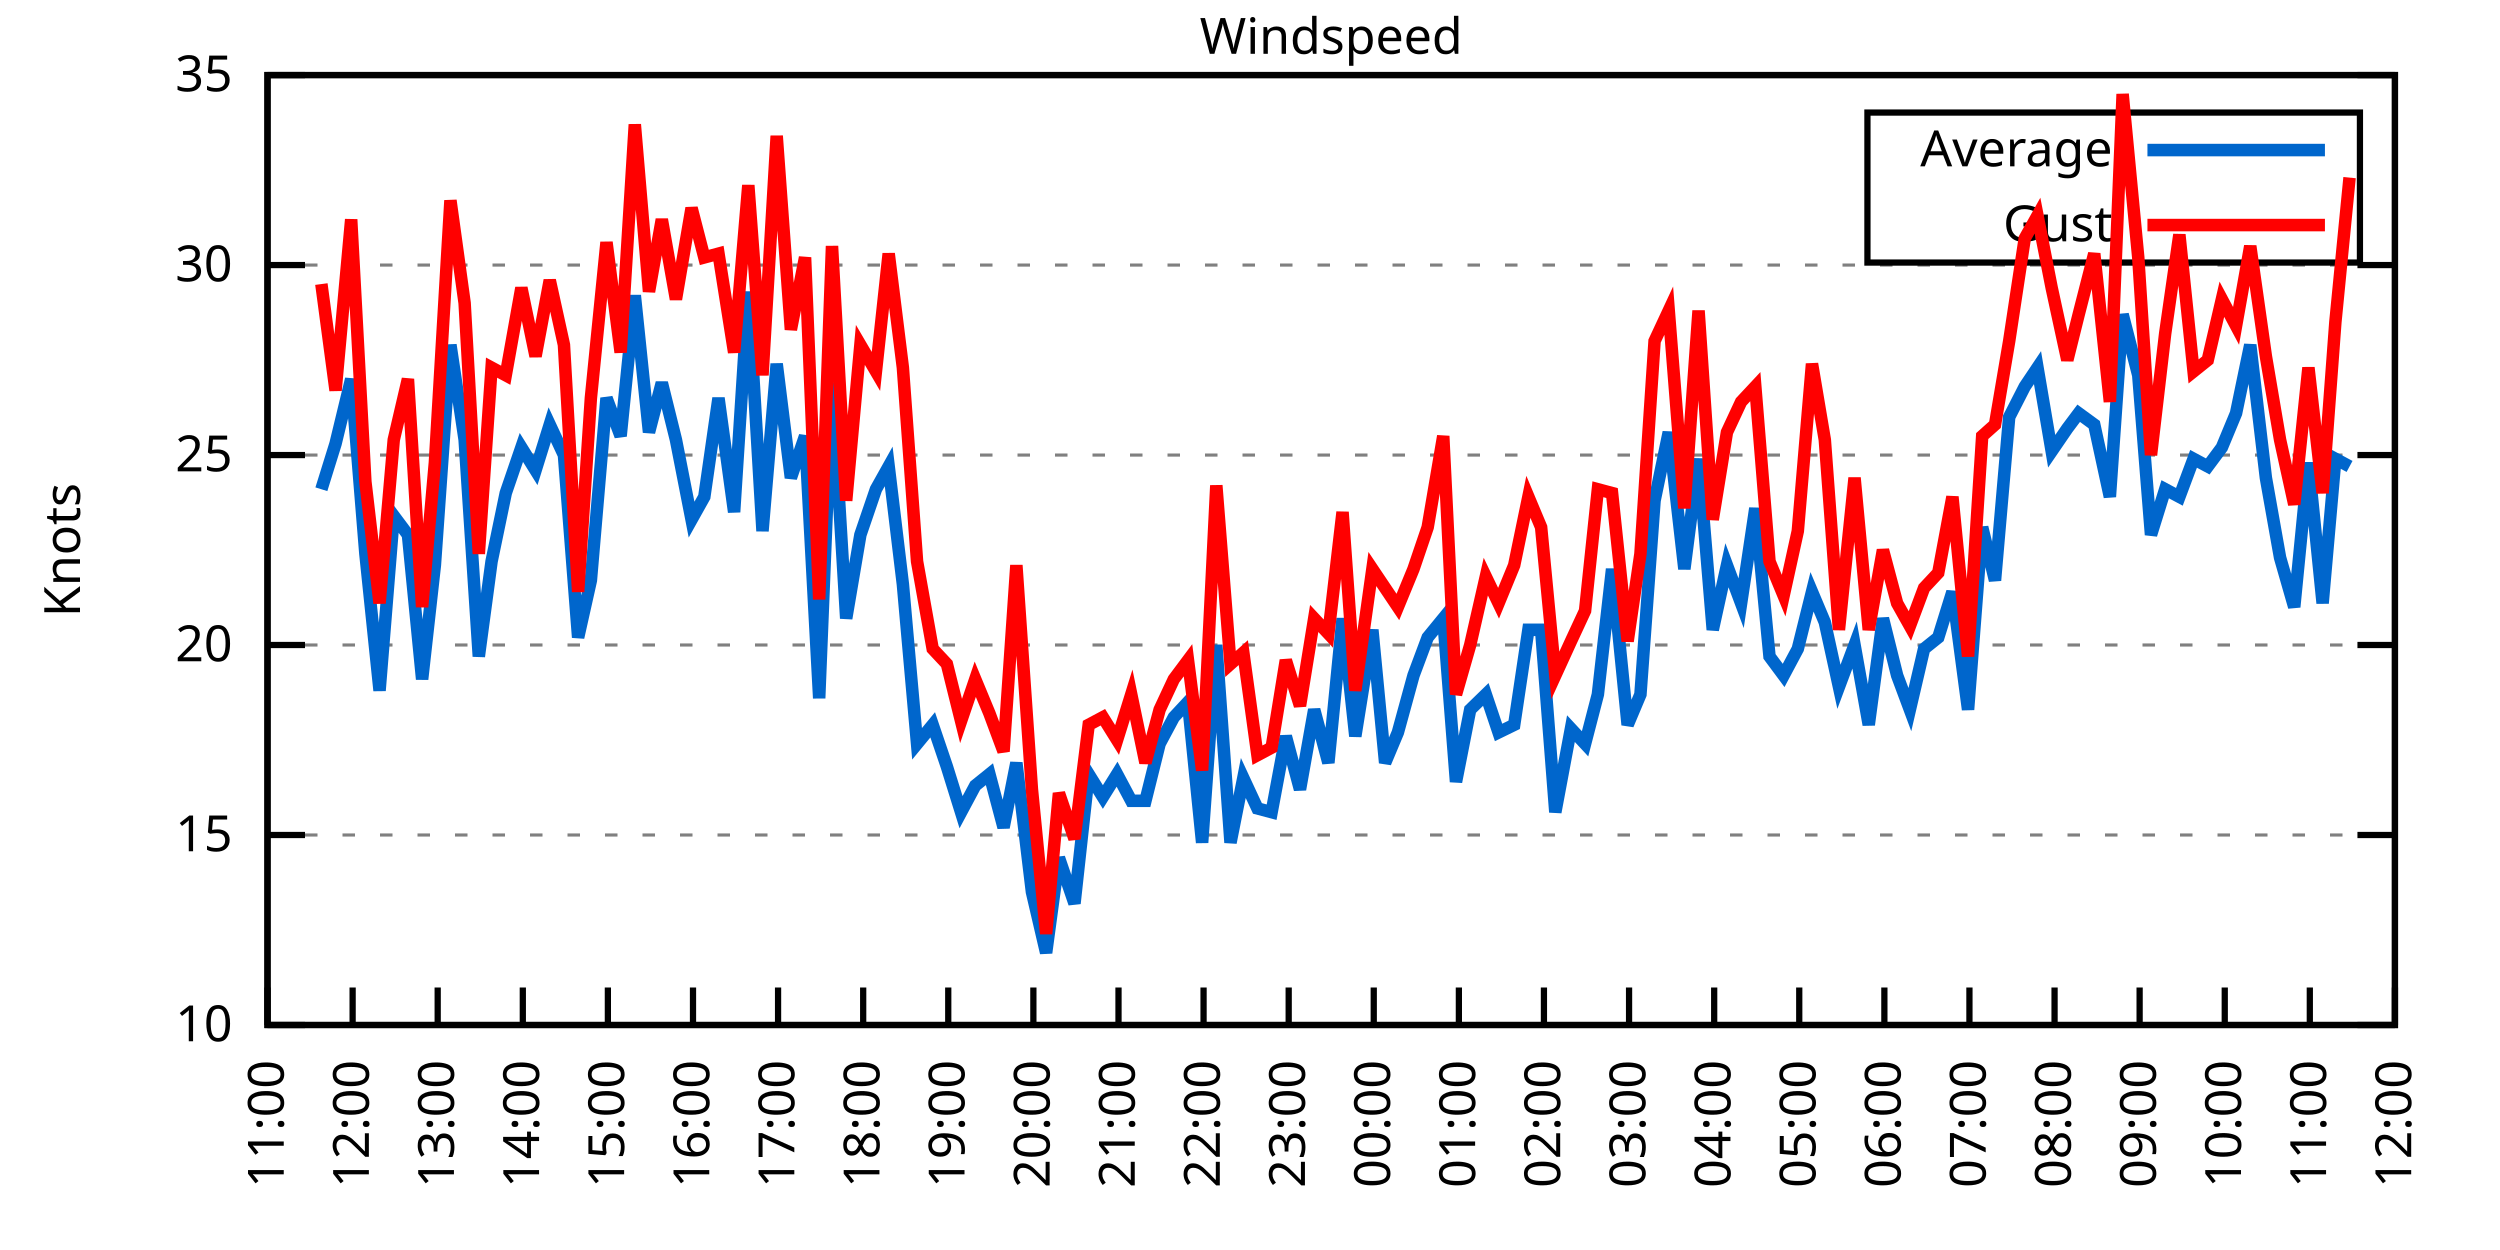
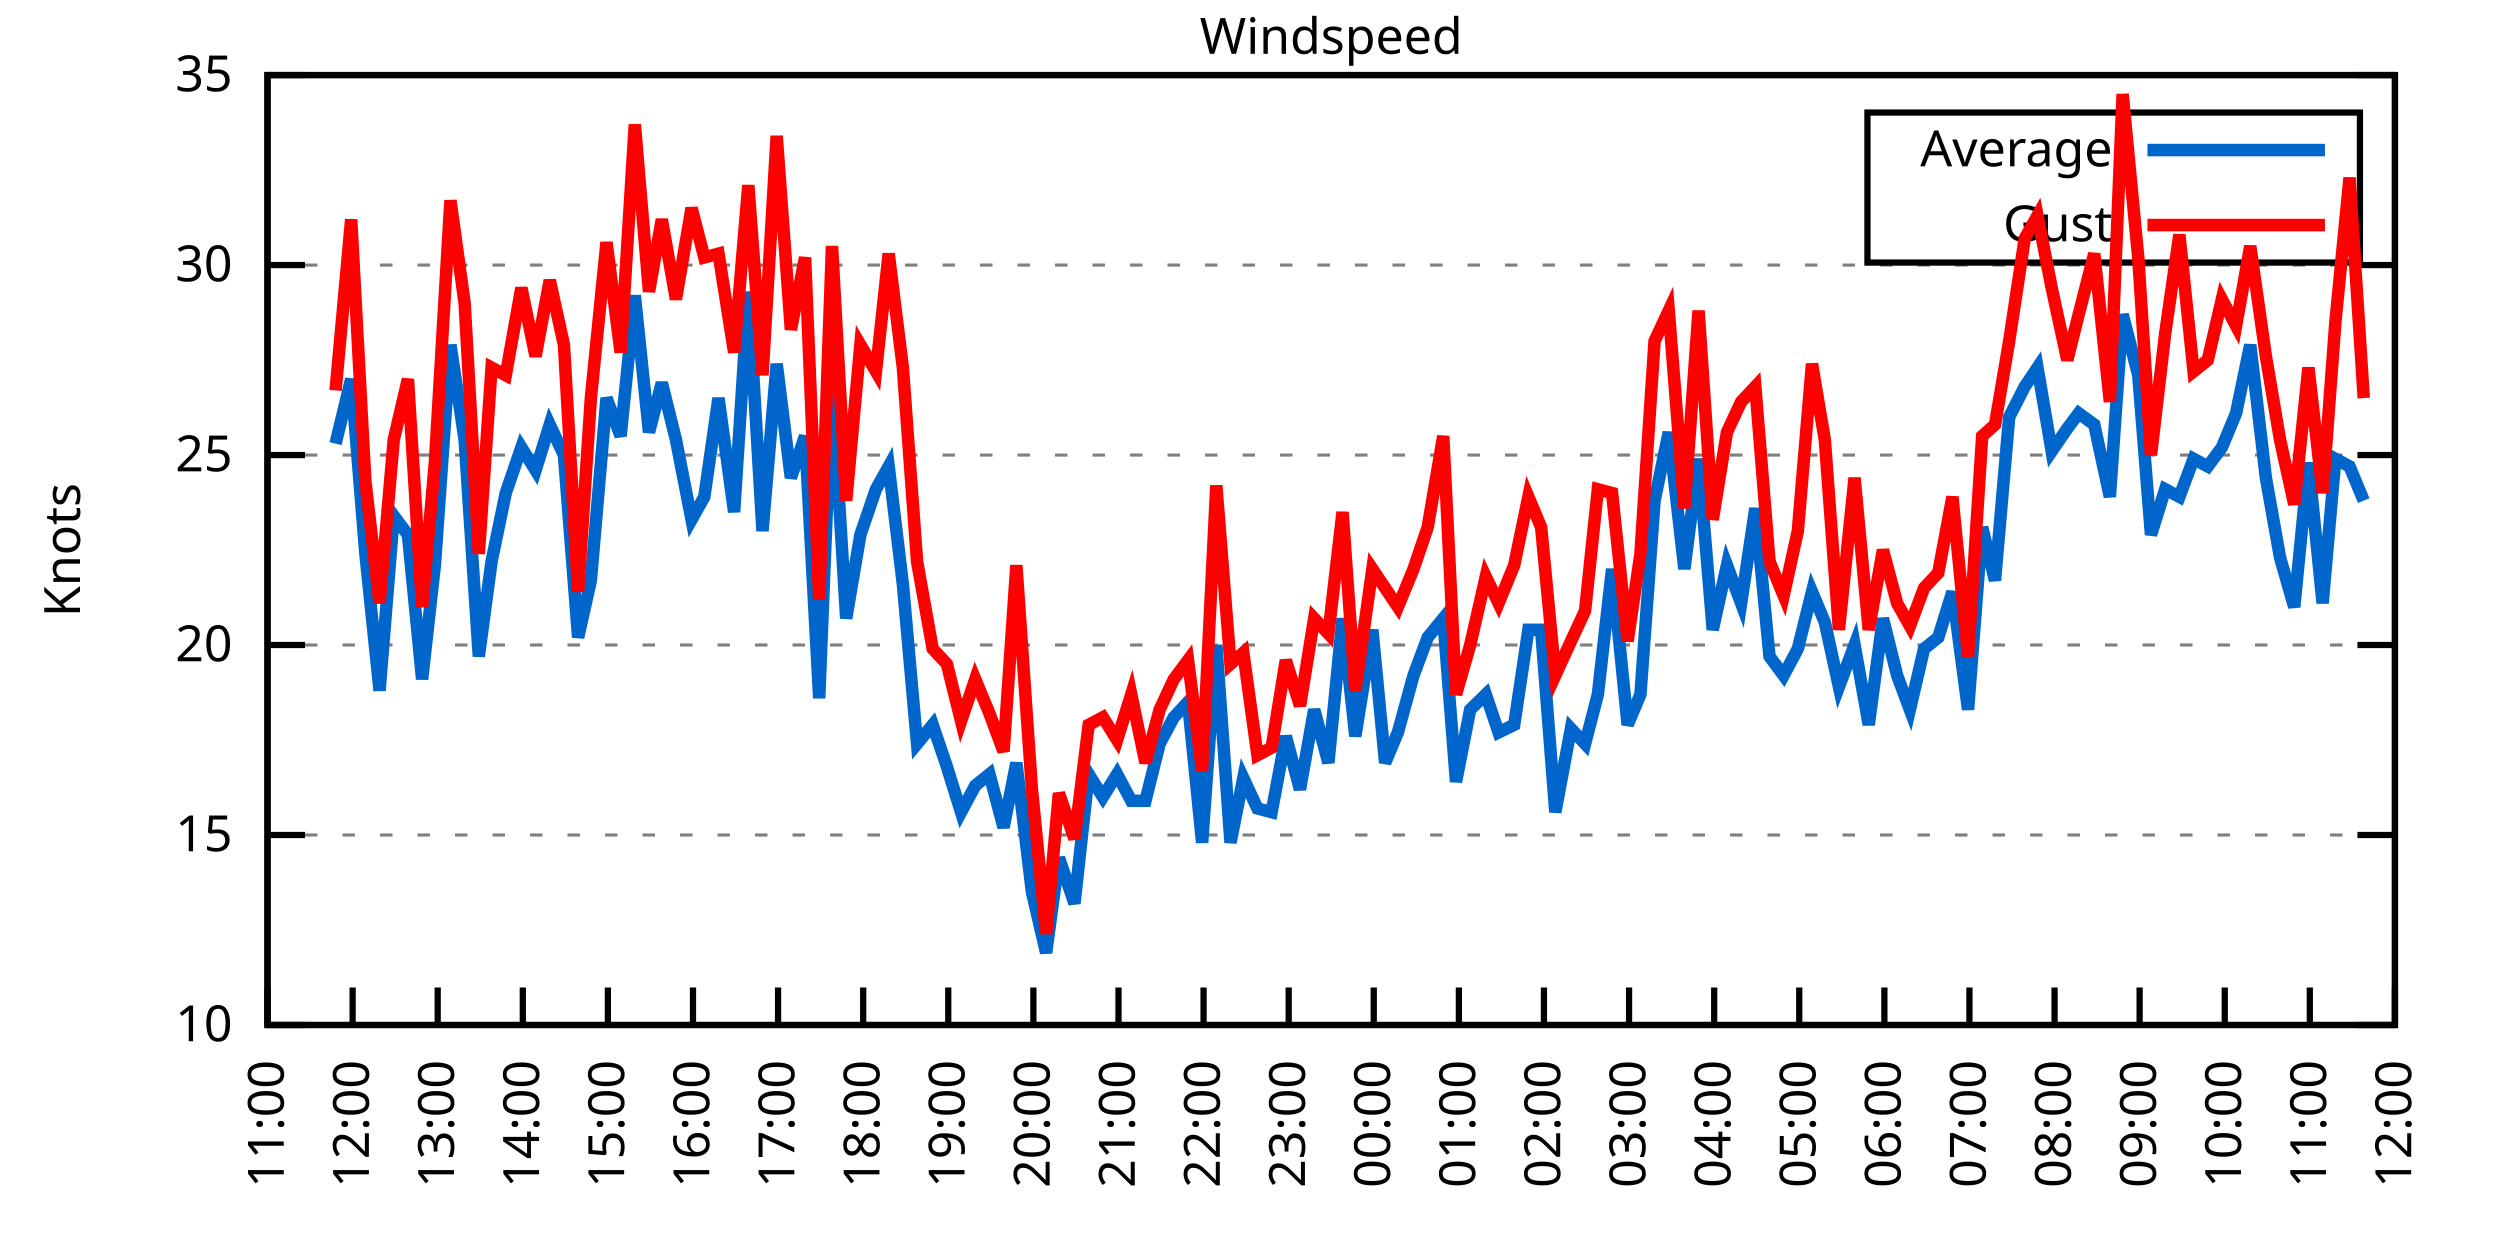
<svg xmlns="http://www.w3.org/2000/svg" xmlns:xlink="http://www.w3.org/1999/xlink" width="400" height="200" viewBox="0 0 400 200">
  <g id="gnuplot_canvas">
    <rect x="0" y="0" width="400" height="200" fill="none" />
    <defs>
      <circle id="gpDot" r="0.5" stroke-width="0.5" stroke="currentColor" />
      <path id="gpPt0" stroke-width="0.333" stroke="currentColor" d="M-1,0 h2 M0,-1 v2" />
      <path id="gpPt1" stroke-width="0.333" stroke="currentColor" d="M-1,-1 L1,1 M1,-1 L-1,1" />
      <path id="gpPt2" stroke-width="0.333" stroke="currentColor" d="M-1,0 L1,0 M0,-1 L0,1 M-1,-1 L1,1 M-1,1 L1,-1" />
      <rect id="gpPt3" stroke-width="0.333" stroke="currentColor" x="-1" y="-1" width="2" height="2" />
      <rect id="gpPt4" stroke-width="0.333" stroke="currentColor" fill="currentColor" x="-1" y="-1" width="2" height="2" />
      <circle id="gpPt5" stroke-width="0.333" stroke="currentColor" cx="0" cy="0" r="1" />
      <use xlink:href="#gpPt5" id="gpPt6" fill="currentColor" stroke="none" />
      <path id="gpPt7" stroke-width="0.333" stroke="currentColor" d="M0,-1.33 L-1.33,0.67 L1.33,0.67 z" />
      <use xlink:href="#gpPt7" id="gpPt8" fill="currentColor" stroke="none" />
      <use xlink:href="#gpPt7" id="gpPt9" stroke="currentColor" transform="rotate(180)" />
      <use xlink:href="#gpPt9" id="gpPt10" fill="currentColor" stroke="none" />
      <use xlink:href="#gpPt3" id="gpPt11" stroke="currentColor" transform="rotate(45)" />
      <use xlink:href="#gpPt11" id="gpPt12" fill="currentColor" stroke="none" />
      <path id="gpPt13" stroke-width="0.333" stroke="currentColor" d="M0,1.330 L1.265,0.411 L0.782,-1.067 L-0.782,-1.076 L-1.265,0.411 z" />
      <use xlink:href="#gpPt13" id="gpPt14" fill="currentColor" stroke="none" />
      <filter id="textbox" filterUnits="objectBoundingBox" x="0" y="0" height="1" width="1">
        <feFlood flood-color="white" flood-opacity="1" result="bgnd" />
        <feComposite in="SourceGraphic" in2="bgnd" operator="atop" />
      </filter>
      <filter id="greybox" filterUnits="objectBoundingBox" x="0" y="0" height="1" width="1">
        <feFlood flood-color="lightgrey" flood-opacity="1" result="grey" />
        <feComposite in="SourceGraphic" in2="grey" operator="atop" />
      </filter>
    </defs>
    <g fill="none" color="white" stroke="currentColor" stroke-width="1.00" stroke-linecap="butt" stroke-linejoin="miter">
</g>
    <g fill="none" color="black" stroke="currentColor" stroke-width="1.00" stroke-linecap="butt" stroke-linejoin="miter">
      <g stroke="none" shape-rendering="crispEdges">
        <polygon fill="rgb(255, 255, 255)" points="42.80,164.00 383.18,164.00 383.18,12.02 42.80,12.02 " />
      </g>
    </g>
    <g fill="none" color="black" stroke="currentColor" stroke-width="1.00" stroke-linecap="butt" stroke-linejoin="miter">
</g>
    <g fill="none" color="black" stroke="black" stroke-width="0.50" stroke-linecap="butt" stroke-linejoin="miter">
</g>
    <g fill="none" color="gray" stroke="currentColor" stroke-width="0.50" stroke-linecap="butt" stroke-linejoin="miter">
      <path stroke="gray" stroke-dasharray="2,4" class="gridline" d="M42.80,164.00 L383.19,164.00  " />
    </g>
    <g fill="none" color="gray" stroke="gray" stroke-width="1.00" stroke-linecap="butt" stroke-linejoin="miter">
</g>
    <g fill="none" color="black" stroke="currentColor" stroke-width="1.00" stroke-linecap="butt" stroke-linejoin="miter">
      <path stroke="black" d="M42.80,164.00 L48.80,164.00 M383.19,164.00 L377.19,164.00  " />
      <g transform="translate(37.20,166.60)" stroke="none" fill="black" font-family="Sans" font-size="8.00" text-anchor="end">
        <text>
          <tspan font-family="Sans"> 10</tspan>
        </text>
      </g>
    </g>
    <g fill="none" color="black" stroke="currentColor" stroke-width="1.00" stroke-linecap="butt" stroke-linejoin="miter">
</g>
    <g fill="none" color="black" stroke="black" stroke-width="0.50" stroke-linecap="butt" stroke-linejoin="miter">
</g>
    <g fill="none" color="gray" stroke="currentColor" stroke-width="0.50" stroke-linecap="butt" stroke-linejoin="miter">
      <path stroke="gray" stroke-dasharray="2,4" class="gridline" d="M42.80,133.60 L383.19,133.60  " />
    </g>
    <g fill="none" color="gray" stroke="gray" stroke-width="1.00" stroke-linecap="butt" stroke-linejoin="miter">
</g>
    <g fill="none" color="black" stroke="currentColor" stroke-width="1.00" stroke-linecap="butt" stroke-linejoin="miter">
      <path stroke="black" d="M42.80,133.60 L48.80,133.60 M383.19,133.60 L377.19,133.60  " />
      <g transform="translate(37.20,136.20)" stroke="none" fill="black" font-family="Sans" font-size="8.00" text-anchor="end">
        <text>
          <tspan font-family="Sans"> 15</tspan>
        </text>
      </g>
    </g>
    <g fill="none" color="black" stroke="currentColor" stroke-width="1.00" stroke-linecap="butt" stroke-linejoin="miter">
</g>
    <g fill="none" color="black" stroke="black" stroke-width="0.50" stroke-linecap="butt" stroke-linejoin="miter">
</g>
    <g fill="none" color="gray" stroke="currentColor" stroke-width="0.50" stroke-linecap="butt" stroke-linejoin="miter">
      <path stroke="gray" stroke-dasharray="2,4" class="gridline" d="M42.80,103.20 L383.19,103.20  " />
    </g>
    <g fill="none" color="gray" stroke="gray" stroke-width="1.00" stroke-linecap="butt" stroke-linejoin="miter">
</g>
    <g fill="none" color="black" stroke="currentColor" stroke-width="1.00" stroke-linecap="butt" stroke-linejoin="miter">
      <path stroke="black" d="M42.80,103.20 L48.80,103.20 M383.19,103.20 L377.19,103.20  " />
      <g transform="translate(37.20,105.80)" stroke="none" fill="black" font-family="Sans" font-size="8.00" text-anchor="end">
        <text>
          <tspan font-family="Sans"> 20</tspan>
        </text>
      </g>
    </g>
    <g fill="none" color="black" stroke="currentColor" stroke-width="1.00" stroke-linecap="butt" stroke-linejoin="miter">
</g>
    <g fill="none" color="black" stroke="black" stroke-width="0.50" stroke-linecap="butt" stroke-linejoin="miter">
</g>
    <g fill="none" color="gray" stroke="currentColor" stroke-width="0.50" stroke-linecap="butt" stroke-linejoin="miter">
      <path stroke="gray" stroke-dasharray="2,4" class="gridline" d="M42.80,72.81 L383.19,72.81  " />
    </g>
    <g fill="none" color="gray" stroke="gray" stroke-width="1.00" stroke-linecap="butt" stroke-linejoin="miter">
</g>
    <g fill="none" color="black" stroke="currentColor" stroke-width="1.00" stroke-linecap="butt" stroke-linejoin="miter">
      <path stroke="black" d="M42.80,72.81 L48.80,72.81 M383.19,72.81 L377.19,72.81  " />
      <g transform="translate(37.20,75.41)" stroke="none" fill="black" font-family="Sans" font-size="8.00" text-anchor="end">
        <text>
          <tspan font-family="Sans"> 25</tspan>
        </text>
      </g>
    </g>
    <g fill="none" color="black" stroke="currentColor" stroke-width="1.00" stroke-linecap="butt" stroke-linejoin="miter">
</g>
    <g fill="none" color="black" stroke="black" stroke-width="0.50" stroke-linecap="butt" stroke-linejoin="miter">
</g>
    <g fill="none" color="gray" stroke="currentColor" stroke-width="0.50" stroke-linecap="butt" stroke-linejoin="miter">
      <path stroke="gray" stroke-dasharray="2,4" class="gridline" d="M42.80,42.41 L383.19,42.41  " />
    </g>
    <g fill="none" color="gray" stroke="gray" stroke-width="1.00" stroke-linecap="butt" stroke-linejoin="miter">
</g>
    <g fill="none" color="black" stroke="currentColor" stroke-width="1.00" stroke-linecap="butt" stroke-linejoin="miter">
      <path stroke="black" d="M42.80,42.41 L48.80,42.41 M383.19,42.41 L377.19,42.41  " />
      <g transform="translate(37.20,45.01)" stroke="none" fill="black" font-family="Sans" font-size="8.00" text-anchor="end">
        <text>
          <tspan font-family="Sans"> 30</tspan>
        </text>
      </g>
    </g>
    <g fill="none" color="black" stroke="currentColor" stroke-width="1.00" stroke-linecap="butt" stroke-linejoin="miter">
</g>
    <g fill="none" color="black" stroke="black" stroke-width="0.50" stroke-linecap="butt" stroke-linejoin="miter">
</g>
    <g fill="none" color="gray" stroke="currentColor" stroke-width="0.50" stroke-linecap="butt" stroke-linejoin="miter">
      <path stroke="gray" stroke-dasharray="2,4" class="gridline" d="M42.80,12.01 L383.19,12.01  " />
    </g>
    <g fill="none" color="gray" stroke="gray" stroke-width="1.00" stroke-linecap="butt" stroke-linejoin="miter">
</g>
    <g fill="none" color="black" stroke="currentColor" stroke-width="1.00" stroke-linecap="butt" stroke-linejoin="miter">
      <path stroke="black" d="M42.80,12.01 L48.80,12.01 M383.19,12.01 L377.19,12.01  " />
      <g transform="translate(37.20,14.61)" stroke="none" fill="black" font-family="Sans" font-size="8.00" text-anchor="end">
        <text>
          <tspan font-family="Sans"> 35</tspan>
        </text>
      </g>
    </g>
    <g fill="none" color="black" stroke="currentColor" stroke-width="1.00" stroke-linecap="butt" stroke-linejoin="miter">
      <path stroke="black" d="M42.80,164.00 L42.80,158.00  " />
      <g transform="translate(45.40,169.60) rotate(270.00)" stroke="none" fill="black" font-family="Sans" font-size="8.00" text-anchor="end">
        <text>
          <tspan font-family="Sans">11:00</tspan>
        </text>
      </g>
    </g>
    <g fill="none" color="black" stroke="currentColor" stroke-width="1.00" stroke-linecap="butt" stroke-linejoin="miter">
      <path stroke="black" d="M56.42,164.00 L56.42,158.00  " />
      <g transform="translate(59.02,169.60) rotate(270.00)" stroke="none" fill="black" font-family="Sans" font-size="8.00" text-anchor="end">
        <text>
          <tspan font-family="Sans">12:00</tspan>
        </text>
      </g>
    </g>
    <g fill="none" color="black" stroke="currentColor" stroke-width="1.00" stroke-linecap="butt" stroke-linejoin="miter">
      <path stroke="black" d="M70.03,164.00 L70.03,158.00  " />
      <g transform="translate(72.63,169.60) rotate(270.00)" stroke="none" fill="black" font-family="Sans" font-size="8.00" text-anchor="end">
        <text>
          <tspan font-family="Sans">13:00</tspan>
        </text>
      </g>
    </g>
    <g fill="none" color="black" stroke="currentColor" stroke-width="1.00" stroke-linecap="butt" stroke-linejoin="miter">
      <path stroke="black" d="M83.65,164.00 L83.65,158.00  " />
      <g transform="translate(86.25,169.60) rotate(270.00)" stroke="none" fill="black" font-family="Sans" font-size="8.00" text-anchor="end">
        <text>
          <tspan font-family="Sans">14:00</tspan>
        </text>
      </g>
    </g>
    <g fill="none" color="black" stroke="currentColor" stroke-width="1.00" stroke-linecap="butt" stroke-linejoin="miter">
      <path stroke="black" d="M97.26,164.00 L97.26,158.00  " />
      <g transform="translate(99.86,169.60) rotate(270.00)" stroke="none" fill="black" font-family="Sans" font-size="8.00" text-anchor="end">
        <text>
          <tspan font-family="Sans">15:00</tspan>
        </text>
      </g>
    </g>
    <g fill="none" color="black" stroke="currentColor" stroke-width="1.00" stroke-linecap="butt" stroke-linejoin="miter">
      <path stroke="black" d="M110.88,164.00 L110.88,158.00  " />
      <g transform="translate(113.48,169.60) rotate(270.00)" stroke="none" fill="black" font-family="Sans" font-size="8.00" text-anchor="end">
        <text>
          <tspan font-family="Sans">16:00</tspan>
        </text>
      </g>
    </g>
    <g fill="none" color="black" stroke="currentColor" stroke-width="1.00" stroke-linecap="butt" stroke-linejoin="miter">
      <path stroke="black" d="M124.49,164.00 L124.49,158.00  " />
      <g transform="translate(127.09,169.60) rotate(270.00)" stroke="none" fill="black" font-family="Sans" font-size="8.00" text-anchor="end">
        <text>
          <tspan font-family="Sans">17:00</tspan>
        </text>
      </g>
    </g>
    <g fill="none" color="black" stroke="currentColor" stroke-width="1.00" stroke-linecap="butt" stroke-linejoin="miter">
      <path stroke="black" d="M138.11,164.00 L138.11,158.00  " />
      <g transform="translate(140.71,169.60) rotate(270.00)" stroke="none" fill="black" font-family="Sans" font-size="8.00" text-anchor="end">
        <text>
          <tspan font-family="Sans">18:00</tspan>
        </text>
      </g>
    </g>
    <g fill="none" color="black" stroke="currentColor" stroke-width="1.00" stroke-linecap="butt" stroke-linejoin="miter">
      <path stroke="black" d="M151.72,164.00 L151.72,158.00  " />
      <g transform="translate(154.32,169.60) rotate(270.00)" stroke="none" fill="black" font-family="Sans" font-size="8.00" text-anchor="end">
        <text>
          <tspan font-family="Sans">19:00</tspan>
        </text>
      </g>
    </g>
    <g fill="none" color="black" stroke="currentColor" stroke-width="1.00" stroke-linecap="butt" stroke-linejoin="miter">
      <path stroke="black" d="M165.34,164.00 L165.34,158.00  " />
      <g transform="translate(167.94,169.60) rotate(270.00)" stroke="none" fill="black" font-family="Sans" font-size="8.00" text-anchor="end">
        <text>
          <tspan font-family="Sans">20:00</tspan>
        </text>
      </g>
    </g>
    <g fill="none" color="black" stroke="currentColor" stroke-width="1.00" stroke-linecap="butt" stroke-linejoin="miter">
      <path stroke="black" d="M178.96,164.00 L178.96,158.00  " />
      <g transform="translate(181.56,169.60) rotate(270.00)" stroke="none" fill="black" font-family="Sans" font-size="8.00" text-anchor="end">
        <text>
          <tspan font-family="Sans">21:00</tspan>
        </text>
      </g>
    </g>
    <g fill="none" color="black" stroke="currentColor" stroke-width="1.00" stroke-linecap="butt" stroke-linejoin="miter">
      <path stroke="black" d="M192.57,164.00 L192.57,158.00  " />
      <g transform="translate(195.17,169.60) rotate(270.00)" stroke="none" fill="black" font-family="Sans" font-size="8.00" text-anchor="end">
        <text>
          <tspan font-family="Sans">22:00</tspan>
        </text>
      </g>
    </g>
    <g fill="none" color="black" stroke="currentColor" stroke-width="1.00" stroke-linecap="butt" stroke-linejoin="miter">
      <path stroke="black" d="M206.19,164.00 L206.19,158.00  " />
      <g transform="translate(208.79,169.60) rotate(270.00)" stroke="none" fill="black" font-family="Sans" font-size="8.00" text-anchor="end">
        <text>
          <tspan font-family="Sans">23:00</tspan>
        </text>
      </g>
    </g>
    <g fill="none" color="black" stroke="currentColor" stroke-width="1.00" stroke-linecap="butt" stroke-linejoin="miter">
      <path stroke="black" d="M219.80,164.00 L219.80,158.00  " />
      <g transform="translate(222.40,169.60) rotate(270.00)" stroke="none" fill="black" font-family="Sans" font-size="8.00" text-anchor="end">
        <text>
          <tspan font-family="Sans">00:00</tspan>
        </text>
      </g>
    </g>
    <g fill="none" color="black" stroke="currentColor" stroke-width="1.00" stroke-linecap="butt" stroke-linejoin="miter">
      <path stroke="black" d="M233.42,164.00 L233.42,158.00  " />
      <g transform="translate(236.02,169.60) rotate(270.00)" stroke="none" fill="black" font-family="Sans" font-size="8.00" text-anchor="end">
        <text>
          <tspan font-family="Sans">01:00</tspan>
        </text>
      </g>
    </g>
    <g fill="none" color="black" stroke="currentColor" stroke-width="1.00" stroke-linecap="butt" stroke-linejoin="miter">
      <path stroke="black" d="M247.03,164.00 L247.03,158.00  " />
      <g transform="translate(249.63,169.60) rotate(270.00)" stroke="none" fill="black" font-family="Sans" font-size="8.00" text-anchor="end">
        <text>
          <tspan font-family="Sans">02:00</tspan>
        </text>
      </g>
    </g>
    <g fill="none" color="black" stroke="currentColor" stroke-width="1.00" stroke-linecap="butt" stroke-linejoin="miter">
      <path stroke="black" d="M260.65,164.00 L260.65,158.00  " />
      <g transform="translate(263.25,169.60) rotate(270.00)" stroke="none" fill="black" font-family="Sans" font-size="8.00" text-anchor="end">
        <text>
          <tspan font-family="Sans">03:00</tspan>
        </text>
      </g>
    </g>
    <g fill="none" color="black" stroke="currentColor" stroke-width="1.00" stroke-linecap="butt" stroke-linejoin="miter">
      <path stroke="black" d="M274.27,164.00 L274.27,158.00  " />
      <g transform="translate(276.87,169.60) rotate(270.00)" stroke="none" fill="black" font-family="Sans" font-size="8.00" text-anchor="end">
        <text>
          <tspan font-family="Sans">04:00</tspan>
        </text>
      </g>
    </g>
    <g fill="none" color="black" stroke="currentColor" stroke-width="1.00" stroke-linecap="butt" stroke-linejoin="miter">
      <path stroke="black" d="M287.88,164.00 L287.88,158.00  " />
      <g transform="translate(290.48,169.60) rotate(270.00)" stroke="none" fill="black" font-family="Sans" font-size="8.00" text-anchor="end">
        <text>
          <tspan font-family="Sans">05:00</tspan>
        </text>
      </g>
    </g>
    <g fill="none" color="black" stroke="currentColor" stroke-width="1.00" stroke-linecap="butt" stroke-linejoin="miter">
      <path stroke="black" d="M301.50,164.00 L301.50,158.00  " />
      <g transform="translate(304.10,169.60) rotate(270.00)" stroke="none" fill="black" font-family="Sans" font-size="8.00" text-anchor="end">
        <text>
          <tspan font-family="Sans">06:00</tspan>
        </text>
      </g>
    </g>
    <g fill="none" color="black" stroke="currentColor" stroke-width="1.00" stroke-linecap="butt" stroke-linejoin="miter">
      <path stroke="black" d="M315.11,164.00 L315.11,158.00  " />
      <g transform="translate(317.71,169.60) rotate(270.00)" stroke="none" fill="black" font-family="Sans" font-size="8.00" text-anchor="end">
        <text>
          <tspan font-family="Sans">07:00</tspan>
        </text>
      </g>
    </g>
    <g fill="none" color="black" stroke="currentColor" stroke-width="1.00" stroke-linecap="butt" stroke-linejoin="miter">
      <path stroke="black" d="M328.73,164.00 L328.73,158.00  " />
      <g transform="translate(331.33,169.60) rotate(270.00)" stroke="none" fill="black" font-family="Sans" font-size="8.00" text-anchor="end">
        <text>
          <tspan font-family="Sans">08:00</tspan>
        </text>
      </g>
    </g>
    <g fill="none" color="black" stroke="currentColor" stroke-width="1.00" stroke-linecap="butt" stroke-linejoin="miter">
      <path stroke="black" d="M342.34,164.00 L342.34,158.00  " />
      <g transform="translate(344.94,169.60) rotate(270.00)" stroke="none" fill="black" font-family="Sans" font-size="8.00" text-anchor="end">
        <text>
          <tspan font-family="Sans">09:00</tspan>
        </text>
      </g>
    </g>
    <g fill="none" color="black" stroke="currentColor" stroke-width="1.00" stroke-linecap="butt" stroke-linejoin="miter">
      <path stroke="black" d="M355.96,164.00 L355.96,158.00  " />
      <g transform="translate(358.56,169.60) rotate(270.00)" stroke="none" fill="black" font-family="Sans" font-size="8.00" text-anchor="end">
        <text>
          <tspan font-family="Sans">10:00</tspan>
        </text>
      </g>
    </g>
    <g fill="none" color="black" stroke="currentColor" stroke-width="1.00" stroke-linecap="butt" stroke-linejoin="miter">
      <path stroke="black" d="M369.57,164.00 L369.57,158.00  " />
      <g transform="translate(372.17,169.60) rotate(270.00)" stroke="none" fill="black" font-family="Sans" font-size="8.00" text-anchor="end">
        <text>
          <tspan font-family="Sans">11:00</tspan>
        </text>
      </g>
    </g>
    <g fill="none" color="black" stroke="currentColor" stroke-width="1.00" stroke-linecap="butt" stroke-linejoin="miter">
      <path stroke="black" d="M383.19,164.00 L383.19,158.00  " />
      <g transform="translate(385.79,169.60) rotate(270.00)" stroke="none" fill="black" font-family="Sans" font-size="8.00" text-anchor="end">
        <text>
          <tspan font-family="Sans">12:00</tspan>
        </text>
      </g>
    </g>
    <g fill="none" color="black" stroke="currentColor" stroke-width="1.00" stroke-linecap="butt" stroke-linejoin="miter">
</g>
    <g fill="none" color="black" stroke="currentColor" stroke-width="1.00" stroke-linecap="butt" stroke-linejoin="miter">
      <path stroke="black" d="M42.80,12.01 L42.80,164.00 L383.19,164.00 L383.19,12.01 L42.80,12.01 Z  " />
    </g>
    <g fill="none" color="black" stroke="currentColor" stroke-width="1.00" stroke-linecap="butt" stroke-linejoin="miter">
</g>
    <g fill="none" color="black" stroke="currentColor" stroke-width="1.00" stroke-linecap="butt" stroke-linejoin="miter">
      <path stroke="black" d="M298.79,42.01 L298.79,18.01 L377.59,18.01 L377.59,42.01 L298.79,42.01 Z  " />
    </g>
    <g id="Windspeed_plot_1">
      <g fill="none" color="white" stroke="black" stroke-width="2.00" stroke-linecap="butt" stroke-linejoin="miter">
</g>
      <g fill="none" color="black" stroke="currentColor" stroke-width="2.00" stroke-linecap="butt" stroke-linejoin="miter">
        <g transform="translate(337.99,26.61)" stroke="none" fill="black" font-family="Sans" font-size="8.00" text-anchor="end">
          <text>
            <tspan font-family="Sans">Average</tspan>
          </text>
        </g>
      </g>
      <g fill="none" color="black" stroke="currentColor" stroke-width="2.00" stroke-linecap="butt" stroke-linejoin="miter">
-         <path stroke="rgb(  0, 102, 204)" d="M343.59,24.01 L371.99,24.01 M51.42,78.28 L53.69,70.98 L56.19,60.65 L58.46,88.61 L60.73,110.50 L63.00,82.53   L65.27,85.57 L67.54,108.68 L69.58,90.44 L72.07,55.18 L74.34,70.37 L76.61,105.03 L78.65,89.83 L80.92,78.89   L83.42,71.59 L85.69,75.24 L87.96,67.94 L90.23,72.81 L92.50,101.99 L94.54,92.87 L97.04,63.69 L99.30,69.77   L101.57,47.27 L103.84,69.16 L105.89,61.25 L108.15,70.37 L110.65,83.14 L112.69,79.49 L114.96,63.69 L117.46,81.93   L119.73,46.66 L122.00,84.97 L124.27,58.21 L126.54,76.45 L128.81,69.77 L131.07,111.72 L133.12,61.25 L135.39,98.95   L137.66,85.57 L140.15,78.28 L142.19,74.63 L144.46,93.48 L146.73,119.01 L149.23,115.97 L151.50,122.66 L153.77,129.95   L156.04,125.70 L158.31,123.87 L160.57,132.39 L162.62,122.05 L165.11,142.72 L167.38,152.45 L169.43,137.25 L171.92,144.55   L174.19,123.87 L176.46,127.52 L178.73,123.87 L181.00,128.13 L183.27,128.13 L185.54,119.01 L187.81,114.76 L190.08,112.32   L192.34,134.82 L194.61,103.20 L196.88,134.82 L198.93,124.48 L201.19,129.35 L203.46,129.95 L205.73,117.80 L208.00,126.31   L210.27,113.54 L212.54,122.05 L214.81,98.95 L216.85,117.80 L219.58,100.77 L221.62,122.05 L223.66,117.19 L226.16,108.07   L228.43,101.99 L230.92,98.95 L232.96,125.09 L235.23,113.54 L237.73,111.11 L239.77,117.19 L242.27,115.97 L244.54,100.77   L246.58,100.77 L248.85,129.95 L251.35,116.58 L253.61,119.01 L255.66,111.11 L257.93,91.04 L260.42,115.97 L262.47,111.11   L264.73,80.10 L267.00,69.16 L269.50,91.04 L271.77,73.41 L274.04,100.77 L276.31,90.44 L278.58,96.52 L280.85,81.32   L283.12,105.03 L285.38,108.07 L287.65,103.81 L289.92,94.69 L291.97,99.56 L294.23,109.89 L296.73,103.20 L299.00,115.97   L301.27,98.95 L303.54,108.07 L305.58,113.54 L307.85,103.81 L310.12,101.99 L312.39,94.69 L314.89,113.54 L317.15,84.36   L319.20,92.87 L321.47,66.73 L323.96,61.86 L326.00,58.82 L328.27,72.20 L330.77,68.55 L332.59,66.12 L335.08,67.94   L337.58,79.49 L339.62,50.31 L342.12,60.04 L344.16,85.57 L346.43,78.28 L348.70,79.49 L350.97,73.41 L353.24,74.63   L355.50,71.59 L357.77,66.12 L360.04,55.18 L362.54,76.45 L364.81,89.22 L367.08,97.12 L369.35,74.02 L371.62,96.52   L373.66,73.41 L375.93,74.63  " />
+         <path stroke="rgb(  0, 102, 204)" d="M343.59,24.01 L371.99,24.01 M53.69,70.98 L56.19,60.65 L58.46,88.61 L60.73,110.50 L63.00,82.53 L65.27,85.57   L67.54,108.68 L69.58,90.44 L72.07,55.18 L74.34,70.37 L76.61,105.03 L78.65,89.83 L80.92,78.89 L83.42,71.59   L85.69,75.24 L87.96,67.94 L90.23,72.81 L92.50,101.99 L94.54,92.87 L97.04,63.69 L99.30,69.77 L101.57,47.27   L103.84,69.16 L105.89,61.25 L108.15,70.37 L110.65,83.14 L112.69,79.49 L114.96,63.69 L117.46,81.93 L119.73,46.66   L122.00,84.97 L124.27,58.21 L126.54,76.45 L128.81,69.77 L131.07,111.72 L133.12,61.25 L135.39,98.95 L137.66,85.57   L140.15,78.28 L142.19,74.63 L144.46,93.48 L146.73,119.01 L149.23,115.97 L151.50,122.66 L153.77,129.95 L156.04,125.70   L158.31,123.87 L160.57,132.39 L162.62,122.05 L165.11,142.72 L167.38,152.45 L169.43,137.25 L171.92,144.55 L174.19,123.87   L176.46,127.52 L178.73,123.87 L181.00,128.13 L183.27,128.13 L185.54,119.01 L187.81,114.76 L190.08,112.32 L192.34,134.82   L194.61,103.20 L196.88,134.82 L198.93,124.48 L201.19,129.35 L203.46,129.95 L205.73,117.80 L208.00,126.31 L210.27,113.54   L212.54,122.05 L214.81,98.95 L216.85,117.80 L219.58,100.77 L221.62,122.05 L223.66,117.19 L226.16,108.07 L228.43,101.99   L230.92,98.95 L232.96,125.09 L235.23,113.54 L237.73,111.11 L239.77,117.19 L242.27,115.97 L244.54,100.77 L246.58,100.77   L248.85,129.95 L251.35,116.58 L253.61,119.01 L255.66,111.11 L257.93,91.04 L260.42,115.97 L262.47,111.11 L264.73,80.10   L267.00,69.16 L269.50,91.04 L271.77,73.41 L274.04,100.77 L276.31,90.44 L278.58,96.52 L280.85,81.32 L283.12,105.03   L285.38,108.07 L287.65,103.81 L289.92,94.69 L291.97,99.56 L294.23,109.89 L296.73,103.20 L299.00,115.97 L301.27,98.95   L303.54,108.07 L305.58,113.54 L307.85,103.81 L310.12,101.99 L312.39,94.69 L314.89,113.54 L317.15,84.36 L319.20,92.87   L321.47,66.73 L323.96,61.86 L326.00,58.82 L328.27,72.20 L330.77,68.55 L332.59,66.12 L335.08,67.94 L337.58,79.49   L339.62,50.31 L342.12,60.04 L344.16,85.57 L346.43,78.28 L348.70,79.49 L350.97,73.41 L353.24,74.63 L355.50,71.59   L357.77,66.12 L360.04,55.18 L362.54,76.45 L364.81,89.22 L367.08,97.12 L369.35,74.02 L371.62,96.52 L373.66,73.41   L375.93,74.63 L378.20,80.10  " />
      </g>
    </g>
    <g id="Windspeed_plot_2">
      <g fill="none" color="black" stroke="currentColor" stroke-width="2.00" stroke-linecap="butt" stroke-linejoin="miter">
        <g transform="translate(337.99,38.61)" stroke="none" fill="black" font-family="Sans" font-size="8.00" text-anchor="end">
          <text>
            <tspan font-family="Sans">Gust</tspan>
          </text>
        </g>
      </g>
      <g fill="none" color="black" stroke="currentColor" stroke-width="2.00" stroke-linecap="butt" stroke-linejoin="miter">
-         <path stroke="rgb(255,   0,   0)" d="M343.59,36.01 L371.99,36.01 M51.42,45.45 L53.69,62.47 L56.19,35.11 L58.46,77.06 L60.73,96.52 L63.00,70.37   L65.27,60.65 L67.54,97.12 L69.58,74.02 L72.07,32.07 L74.34,48.49 L76.61,88.61 L78.65,58.82 L80.92,60.04   L83.42,46.06 L85.69,57.00 L87.96,44.84 L90.23,55.18 L92.50,94.69 L94.54,63.69 L97.04,38.76 L99.30,56.39   L101.57,19.91 L103.84,46.66 L105.89,35.11 L108.15,47.88 L110.65,33.29 L112.69,41.19 L114.96,40.58 L117.46,56.39   L119.73,29.64 L122.00,60.04 L124.27,21.74 L126.54,52.74 L128.81,41.19 L131.07,95.91 L133.12,39.37 L135.39,80.10   L137.66,55.18 L140.15,59.43 L142.19,40.58 L144.46,58.82 L146.73,89.83 L149.23,103.81 L151.50,106.24 L153.77,115.36   L156.04,108.68 L158.31,114.15 L160.57,120.23 L162.62,90.44 L165.11,126.31 L167.38,149.41 L169.43,126.91 L171.92,134.21   L174.19,115.97 L176.46,114.76 L178.73,118.40 L181.00,111.11 L183.27,122.05 L185.54,113.54 L187.81,108.68 L190.08,105.64   L192.34,123.27 L194.61,77.67 L196.88,106.24 L198.93,104.42 L201.19,120.83 L203.46,119.62 L205.73,105.64 L208.00,112.93   L210.27,98.95 L212.54,101.38 L214.81,81.93 L216.85,110.50 L219.58,91.04 L221.62,94.08 L223.66,97.12 L226.16,91.04   L228.43,84.36 L230.92,69.77 L232.96,111.11 L235.23,103.20 L237.73,92.26 L239.77,96.52 L242.27,90.44 L244.54,79.49   L246.58,84.36 L248.85,108.07 L251.35,102.60 L253.61,97.73 L255.66,78.28 L257.93,78.89 L260.42,102.60 L262.47,88.61   L264.73,54.57 L267.00,49.70 L269.50,81.32 L271.77,49.70 L274.04,83.14 L276.31,69.16 L278.58,64.29 L280.85,61.86   L283.12,89.83 L285.38,95.30 L287.65,84.97 L289.92,58.21 L291.97,70.37 L294.23,100.77 L296.73,76.45 L299.00,100.77   L301.27,88.00 L303.54,96.52 L305.58,100.16 L307.85,94.08 L310.12,91.65 L312.39,79.49 L314.89,105.03 L317.15,69.77   L319.20,67.94 L321.47,54.57 L323.96,38.15 L326.00,34.50 L328.27,46.06 L330.77,57.61 L332.59,50.31 L335.08,40.58   L337.58,64.29 L339.62,15.05 L342.12,41.19 L344.16,72.81 L346.43,53.35 L348.70,37.54 L350.97,59.43 L353.24,57.61   L355.50,47.88 L357.77,52.14 L360.04,39.37 L362.54,57.00 L364.81,70.37 L367.08,80.71 L369.35,58.82 L371.62,78.89   L373.66,51.53 L375.93,28.42  " />
+         <path stroke="rgb(255,   0,   0)" d="M343.59,36.01 L371.99,36.01 M53.69,62.47 L56.19,35.11 L58.46,77.06 L60.73,96.52 L63.00,70.37 L65.27,60.65   L67.54,97.12 L69.58,74.02 L72.07,32.07 L74.34,48.49 L76.61,88.61 L78.65,58.82 L80.92,60.04 L83.42,46.06   L85.69,57.00 L87.96,44.84 L90.23,55.18 L92.50,94.69 L94.54,63.69 L97.04,38.76 L99.30,56.39 L101.57,19.91   L103.84,46.66 L105.89,35.11 L108.15,47.88 L110.65,33.29 L112.69,41.19 L114.96,40.58 L117.46,56.39 L119.73,29.64   L122.00,60.04 L124.27,21.74 L126.54,52.74 L128.81,41.19 L131.07,95.91 L133.12,39.37 L135.39,80.10 L137.66,55.18   L140.15,59.43 L142.19,40.58 L144.46,58.82 L146.73,89.83 L149.23,103.81 L151.50,106.24 L153.77,115.36 L156.04,108.68   L158.31,114.15 L160.57,120.23 L162.62,90.44 L165.11,126.31 L167.38,149.41 L169.43,126.91 L171.92,134.21 L174.19,115.97   L176.46,114.76 L178.73,118.40 L181.00,111.11 L183.27,122.05 L185.54,113.54 L187.81,108.68 L190.08,105.64 L192.34,123.27   L194.61,77.67 L196.88,106.24 L198.93,104.42 L201.19,120.83 L203.46,119.62 L205.73,105.64 L208.00,112.93 L210.27,98.95   L212.54,101.38 L214.81,81.93 L216.85,110.50 L219.58,91.04 L221.62,94.08 L223.66,97.12 L226.16,91.04 L228.43,84.36   L230.92,69.77 L232.96,111.11 L235.23,103.20 L237.73,92.26 L239.77,96.52 L242.27,90.44 L244.54,79.49 L246.58,84.36   L248.85,108.07 L251.35,102.60 L253.61,97.73 L255.66,78.28 L257.93,78.89 L260.42,102.60 L262.47,88.61 L264.73,54.57   L267.00,49.70 L269.50,81.32 L271.77,49.70 L274.04,83.14 L276.31,69.16 L278.58,64.29 L280.85,61.86 L283.12,89.83   L285.38,95.30 L287.65,84.97 L289.92,58.21 L291.97,70.37 L294.23,100.77 L296.73,76.45 L299.00,100.77 L301.27,88.00   L303.54,96.52 L305.58,100.16 L307.85,94.08 L310.12,91.65 L312.39,79.49 L314.89,105.03 L317.15,69.77 L319.20,67.94   L321.47,54.57 L323.96,38.15 L326.00,34.50 L328.27,46.06 L330.77,57.61 L332.59,50.31 L335.08,40.58 L337.58,64.29   L339.62,15.05 L342.12,41.19 L344.16,72.81 L346.43,53.35 L348.70,37.54 L350.97,59.43 L353.24,57.61 L355.50,47.88   L357.77,52.14 L360.04,39.37 L362.54,57.00 L364.81,70.37 L367.08,80.71 L369.35,58.82 L371.62,78.89 L373.66,51.53   L375.93,28.42 L378.20,63.69  " />
      </g>
    </g>
    <g fill="none" color="black" stroke="currentColor" stroke-width="2.00" stroke-linecap="butt" stroke-linejoin="miter">
</g>
    <g fill="none" color="black" stroke="black" stroke-width="1.00" stroke-linecap="butt" stroke-linejoin="miter">
</g>
    <g fill="none" color="black" stroke="currentColor" stroke-width="1.00" stroke-linecap="butt" stroke-linejoin="miter">
      <path stroke="black" d="M42.80,12.01 L42.80,164.00 L383.19,164.00 L383.19,12.01 L42.80,12.01 Z  " />
      <g transform="translate(12.80,88.01) rotate(270.00)" stroke="none" fill="black" font-family="Sans" font-size="8.00" text-anchor="middle">
        <text>
          <tspan font-family="Sans">Knots</tspan>
        </text>
      </g>
    </g>
    <g fill="none" color="black" stroke="currentColor" stroke-width="1.00" stroke-linecap="butt" stroke-linejoin="miter">
</g>
    <g fill="none" color="black" stroke="currentColor" stroke-width="1.00" stroke-linecap="butt" stroke-linejoin="miter">
      <g transform="translate(212.99,8.61)" stroke="none" fill="black" font-family="Sans" font-size="8.00" text-anchor="middle">
        <text>
          <tspan font-family="Sans">Windspeed</tspan>
        </text>
      </g>
    </g>
    <g fill="none" color="black" stroke="currentColor" stroke-width="1.00" stroke-linecap="butt" stroke-linejoin="miter">
</g>
  </g>
</svg>
